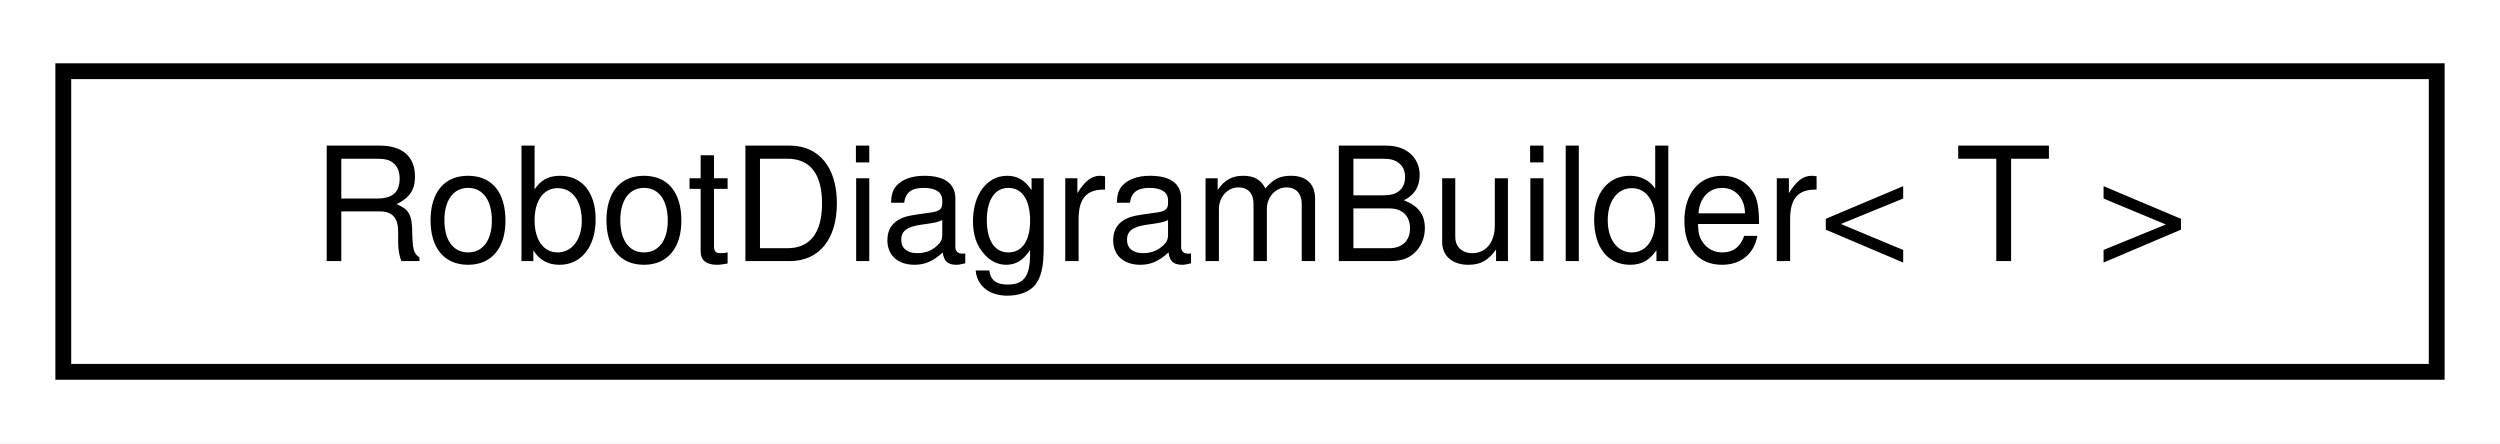
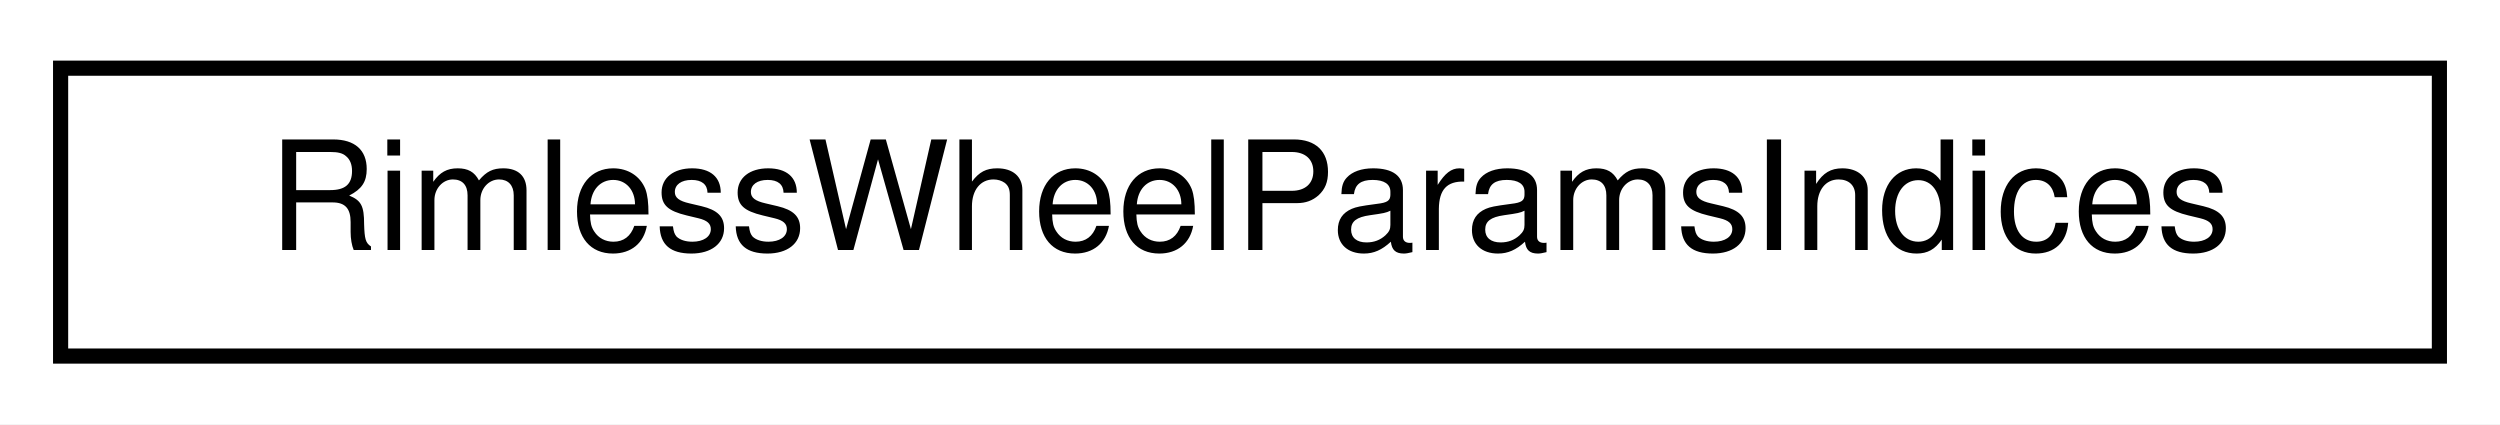
- <svg xmlns="http://www.w3.org/2000/svg" xmlns:xlink="http://www.w3.org/1999/xlink" width="158pt" height="28pt" viewBox="0.00 0.00 158.00 28.00">
+ <svg xmlns="http://www.w3.org/2000/svg" xmlns:xlink="http://www.w3.org/1999/xlink" width="165pt" height="28pt" viewBox="0.00 0.00 165.00 28.00">
  <g id="graph0" class="graph" transform="scale(1 1) rotate(0) translate(4 24)">
-     <polygon fill="white" stroke="transparent" points="-4,4 -4,-24 154,-24 154,4 -4,4" />
+     <polygon fill="white" stroke="transparent" points="-4,4 -4,-24 161,-24 161,4 -4,4" />
    <g id="node1" class="node">
      <g id="a_node1">
-         <a xlink:href="classdrake_1_1planning_1_1_robot_diagram_builder.html" target="_top" xlink:title="Storage for a combined diagram builder, plant, and scene graph.">
-           <polygon fill="white" stroke="black" points="0,-0.5 0,-19.5 150,-19.5 150,-0.5 0,-0.5" />
-           <text text-anchor="middle" x="75" y="-7.5" font-family="Helvetica,sans-Serif" font-size="10.00">RobotDiagramBuilder&lt; T &gt;</text>
+         <a xlink:href="structdrake_1_1examples_1_1rimless__wheel_1_1_rimless_wheel_params_indices.html" target="_top" xlink:title="Describes the row indices of a RimlessWheelParams.">
+           <polygon fill="white" stroke="black" points="0,-0.5 0,-19.5 157,-19.5 157,-0.5 0,-0.5" />
+           <text text-anchor="middle" x="78.5" y="-7.5" font-family="Helvetica,sans-Serif" font-size="10.00">RimlessWheelParamsIndices</text>
        </a>
      </g>
    </g>
  </g>
</svg>
